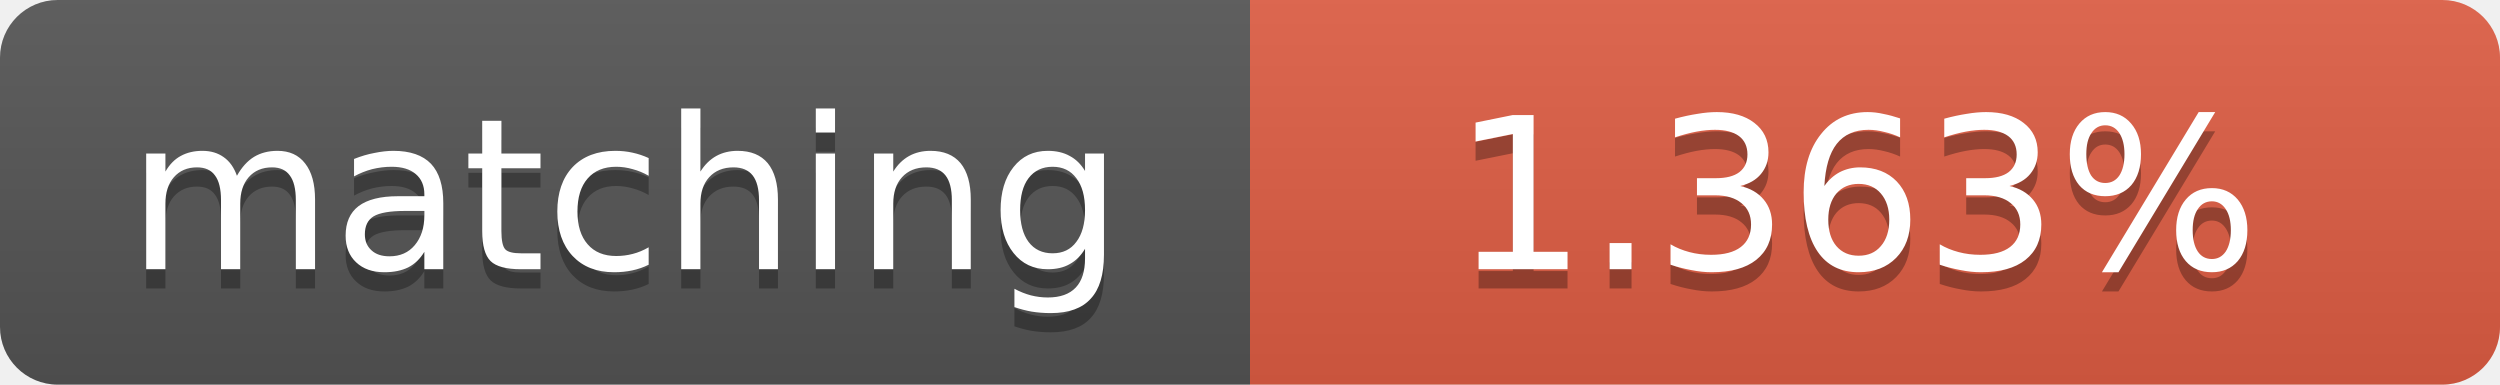
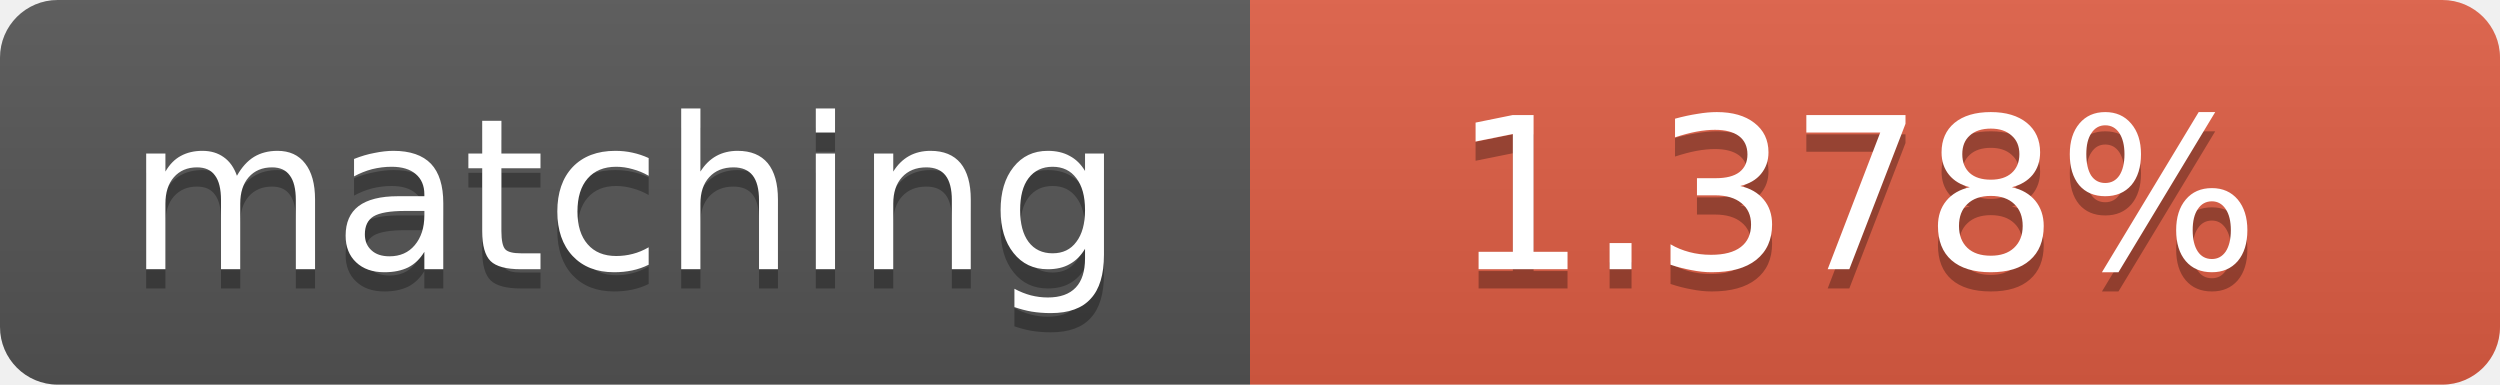
<svg xmlns="http://www.w3.org/2000/svg" width="130" height="20">
  <linearGradient id="b" x2="0" y2="100%">
    <stop offset="0" stop-color="#bbb" stop-opacity=".1" />
    <stop offset="1" stop-opacity=".1" />
  </linearGradient>
  <clipPath id="a">
    <rect width="130" height="20" rx="3" fill="#fff" />
  </clipPath>
  <g clip-path="url(#a)">
    <path fill="#555" d="M0 0h65v20H0z" />
    <path fill="#e05d44" d="M65 0h65v20H65z" />
    <path fill="url(#b)" d="M0 0h130v20H0z" />
  </g>
  <g fill="#fff" text-anchor="middle" font-family="DejaVu Sans,Verdana,Geneva,sans-serif" font-size="11">
    <text x="32.5" y="15" fill="#010101" fill-opacity=".3">matching</text>
    <text x="32.5" y="14">matching</text>
-     <text x="96.5" y="15" fill="#010101" fill-opacity=".3">1.363%</text>
-     <text x="96.5" y="14">1.363%</text>
+     <text x="96.5" y="15" fill="#010101" fill-opacity=".3">1.378%</text>
+     <text x="96.5" y="14">1.378%</text>
  </g>
</svg>
